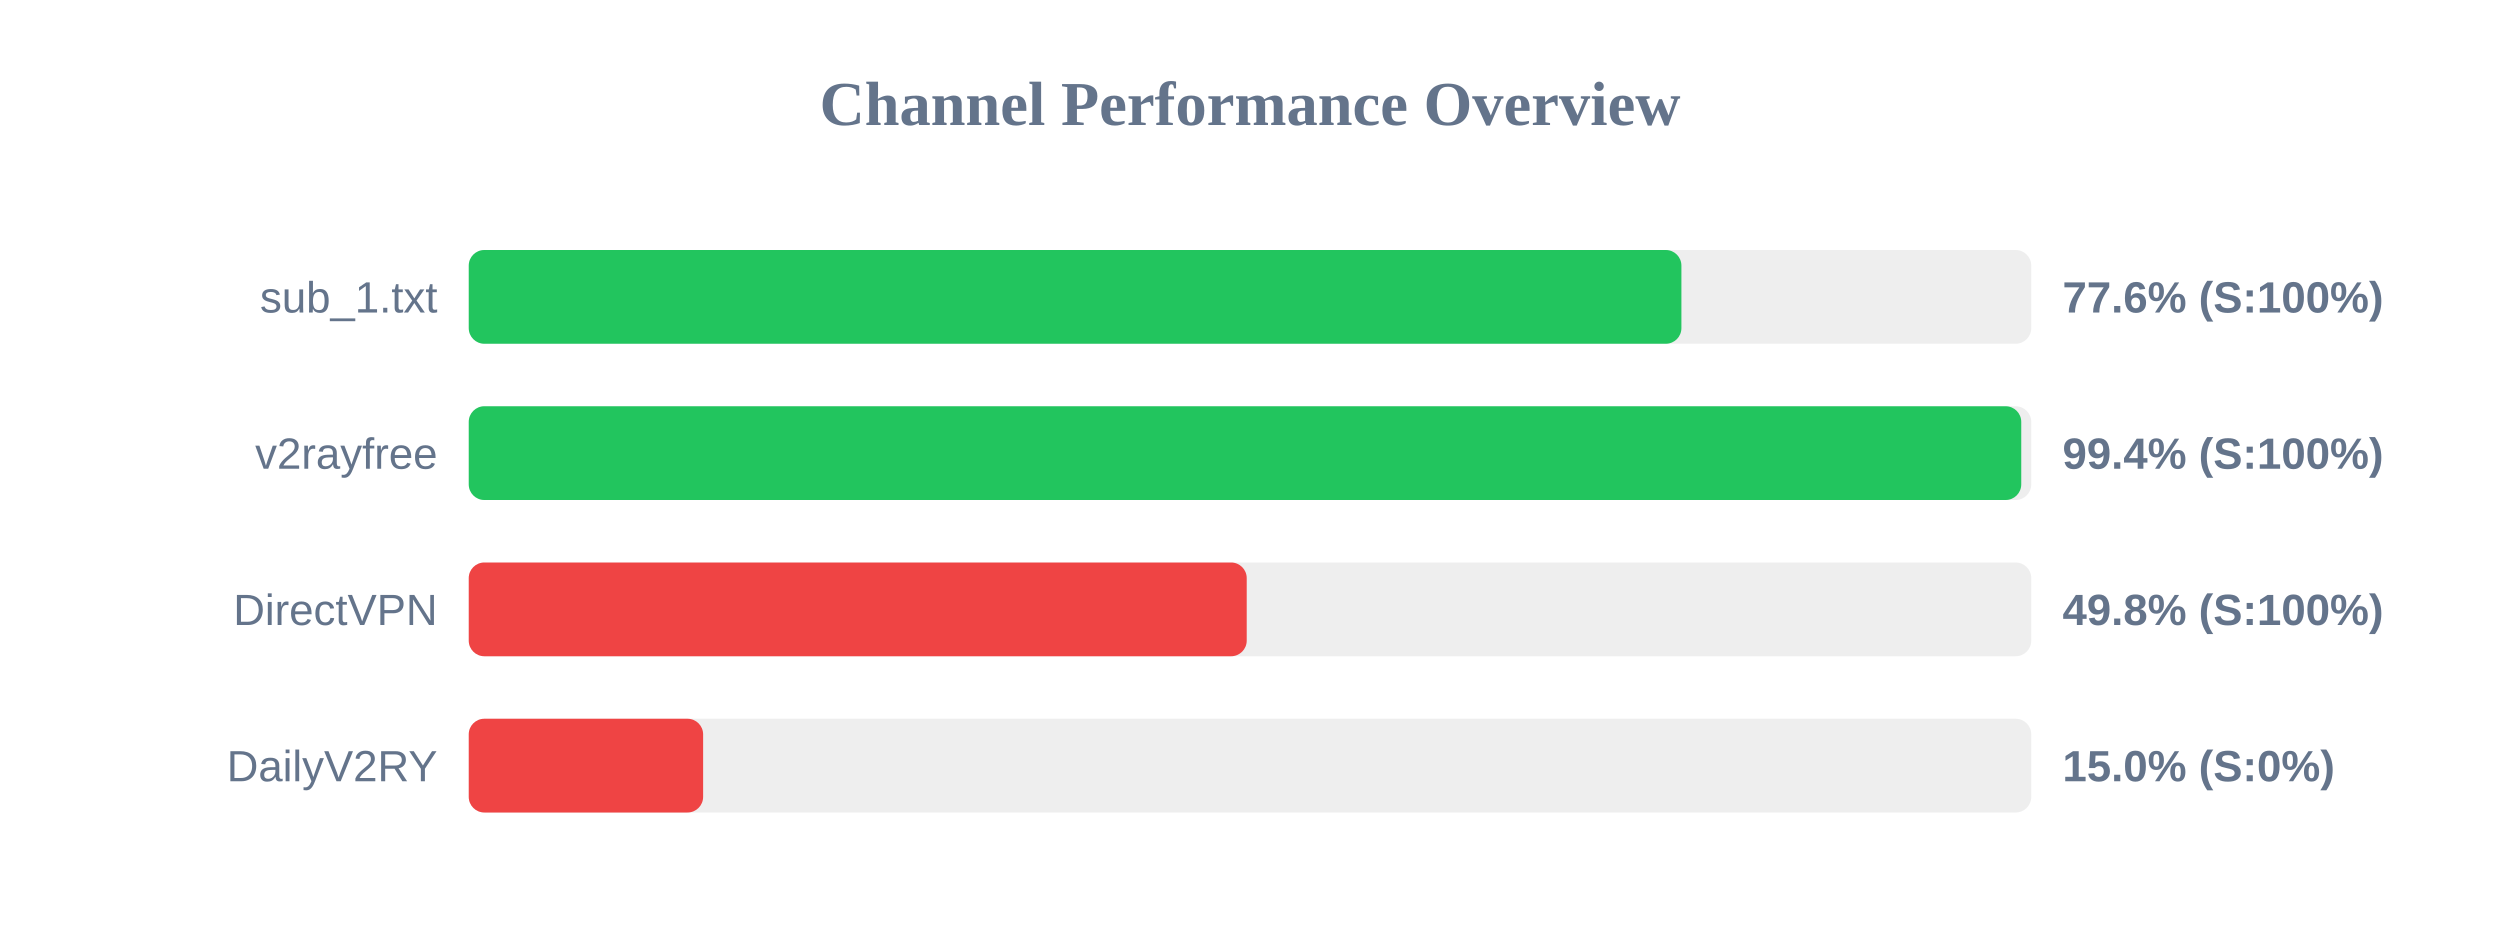
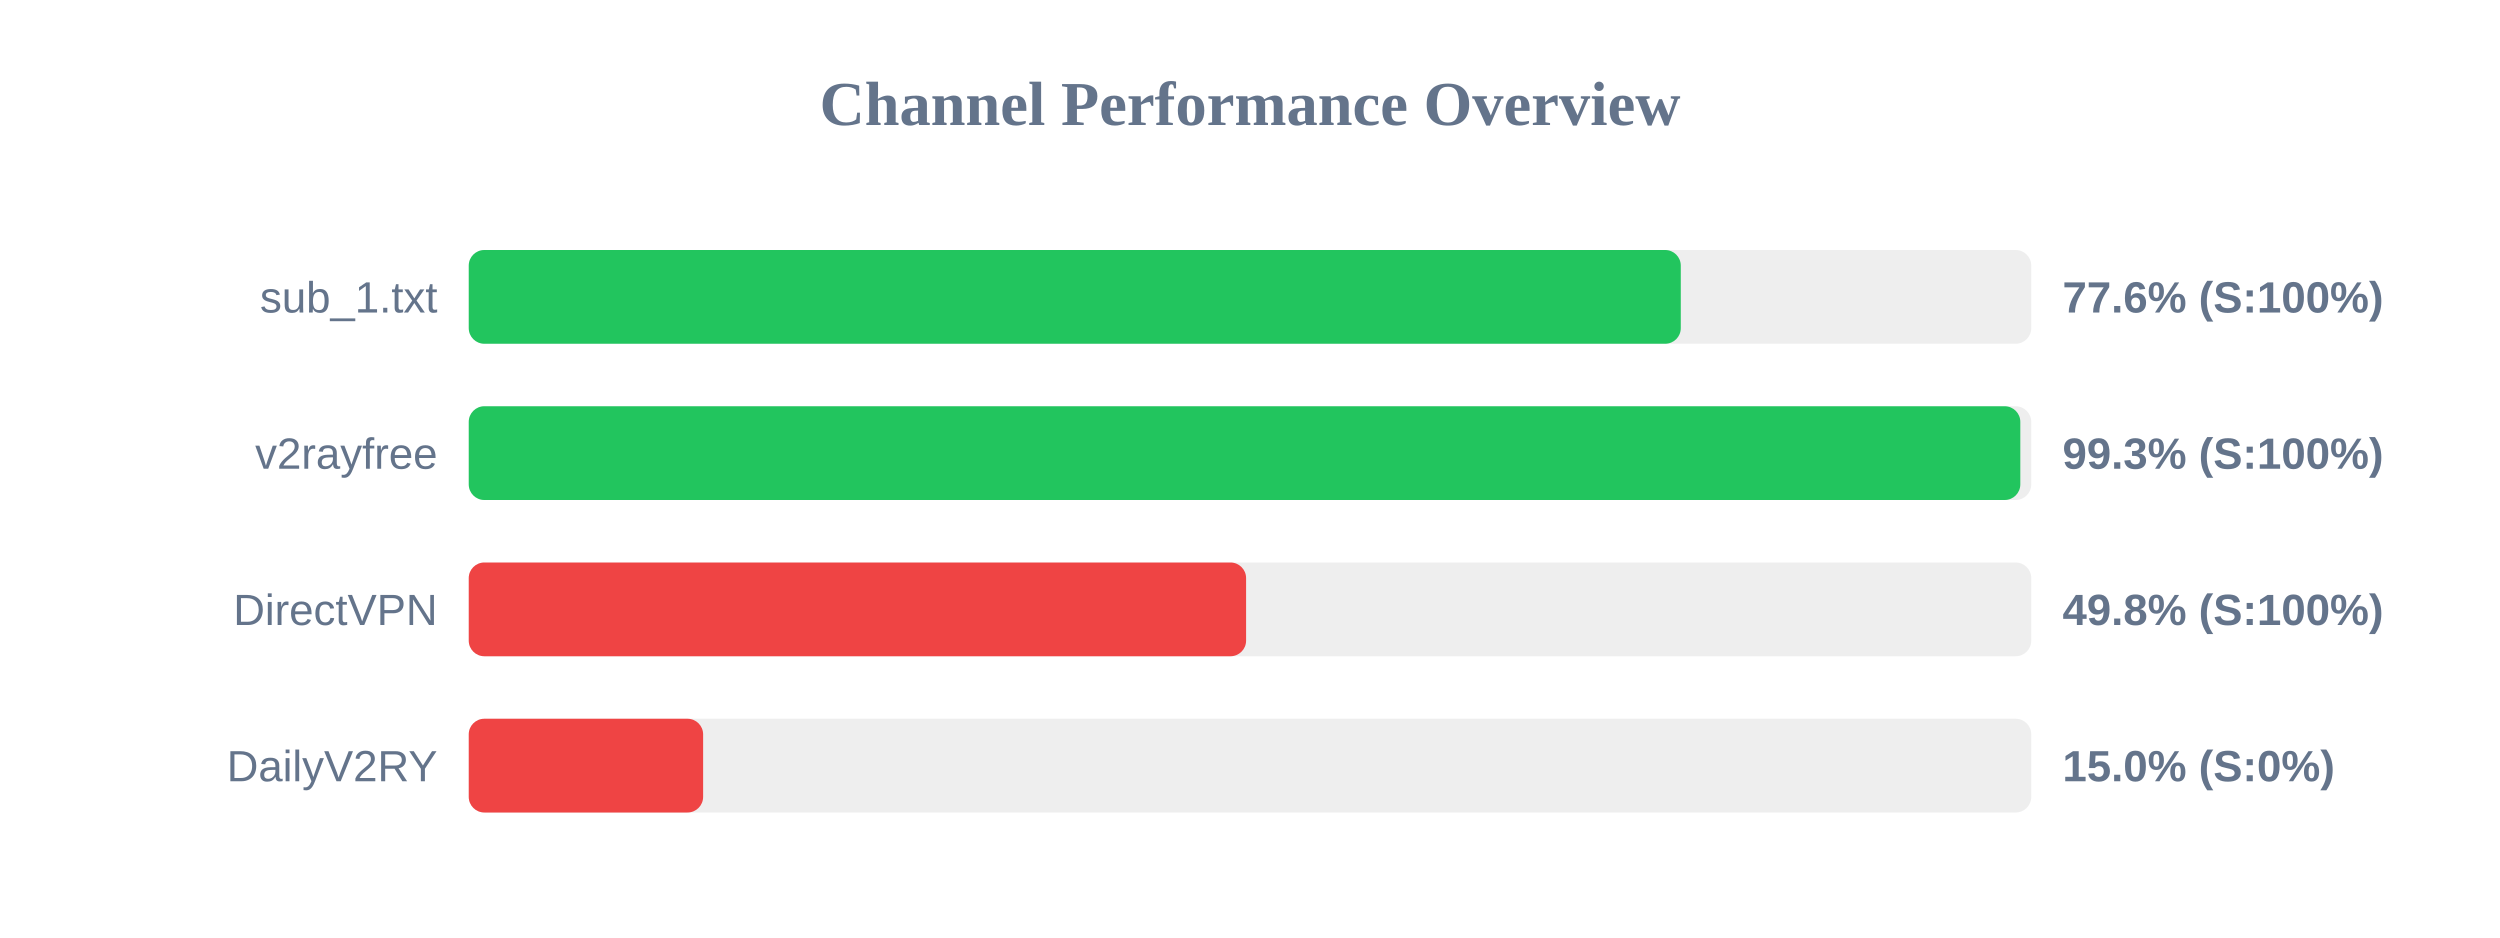
<svg xmlns="http://www.w3.org/2000/svg" width="800" height="300" version="1.1">
  <style>
        .row { font: 14px Arial; fill: #64748b; }
        .score { font: bold 14px Arial; fill: #64748b; }
    </style>
  <text x="400" y="40" text-anchor="middle" font-size="20px" font-weight="bold" fill="#64748b">Channel Performance Overview</text>
  <rect x="150" y="80" width="500" height="30" fill="#eee" rx="5" />
-   <rect x="150" y="80" width="388.05" height="30" fill="#22c55e" rx="5" />
+   <rect x="150" y="80" width="387.85" height="30" fill="#22c55e" rx="5" />
  <text x="140" y="100" text-anchor="end" class="row">sub_1.txt</text>
  <text x="660" y="100" text-anchor="start" class="score">77.6% (S:100%)</text>
  <rect x="150" y="130" width="500" height="30" fill="#eee" rx="5" />
-   <rect x="150" y="130" width="496.8" height="30" fill="#22c55e" rx="5" />
+   <rect x="150" y="130" width="496.5" height="30" fill="#22c55e" rx="5" />
  <text x="140" y="150" text-anchor="end" class="row">v2rayfree</text>
-   <text x="660" y="150" text-anchor="start" class="score">99.4% (S:100%)</text>
+   <text x="660" y="150" text-anchor="start" class="score">99.3% (S:100%)</text>
  <rect x="150" y="180" width="500" height="30" fill="#eee" rx="5" />
-   <rect x="150" y="180" width="248.95" height="30" fill="#ef4444" rx="5" />
+   <rect x="150" y="180" width="248.75" height="30" fill="#ef4444" rx="5" />
  <text x="140" y="200" text-anchor="end" class="row">DirectVPN</text>
  <text x="660" y="200" text-anchor="start" class="score">49.8% (S:100%)</text>
  <rect x="150" y="230" width="500" height="30" fill="#eee" rx="5" />
  <rect x="150" y="230" width="75.0" height="30" fill="#ef4444" rx="5" />
  <text x="140" y="250" text-anchor="end" class="row">DailyV2RY</text>
  <text x="660" y="250" text-anchor="start" class="score">15.0% (S:0%)</text>
</svg>
